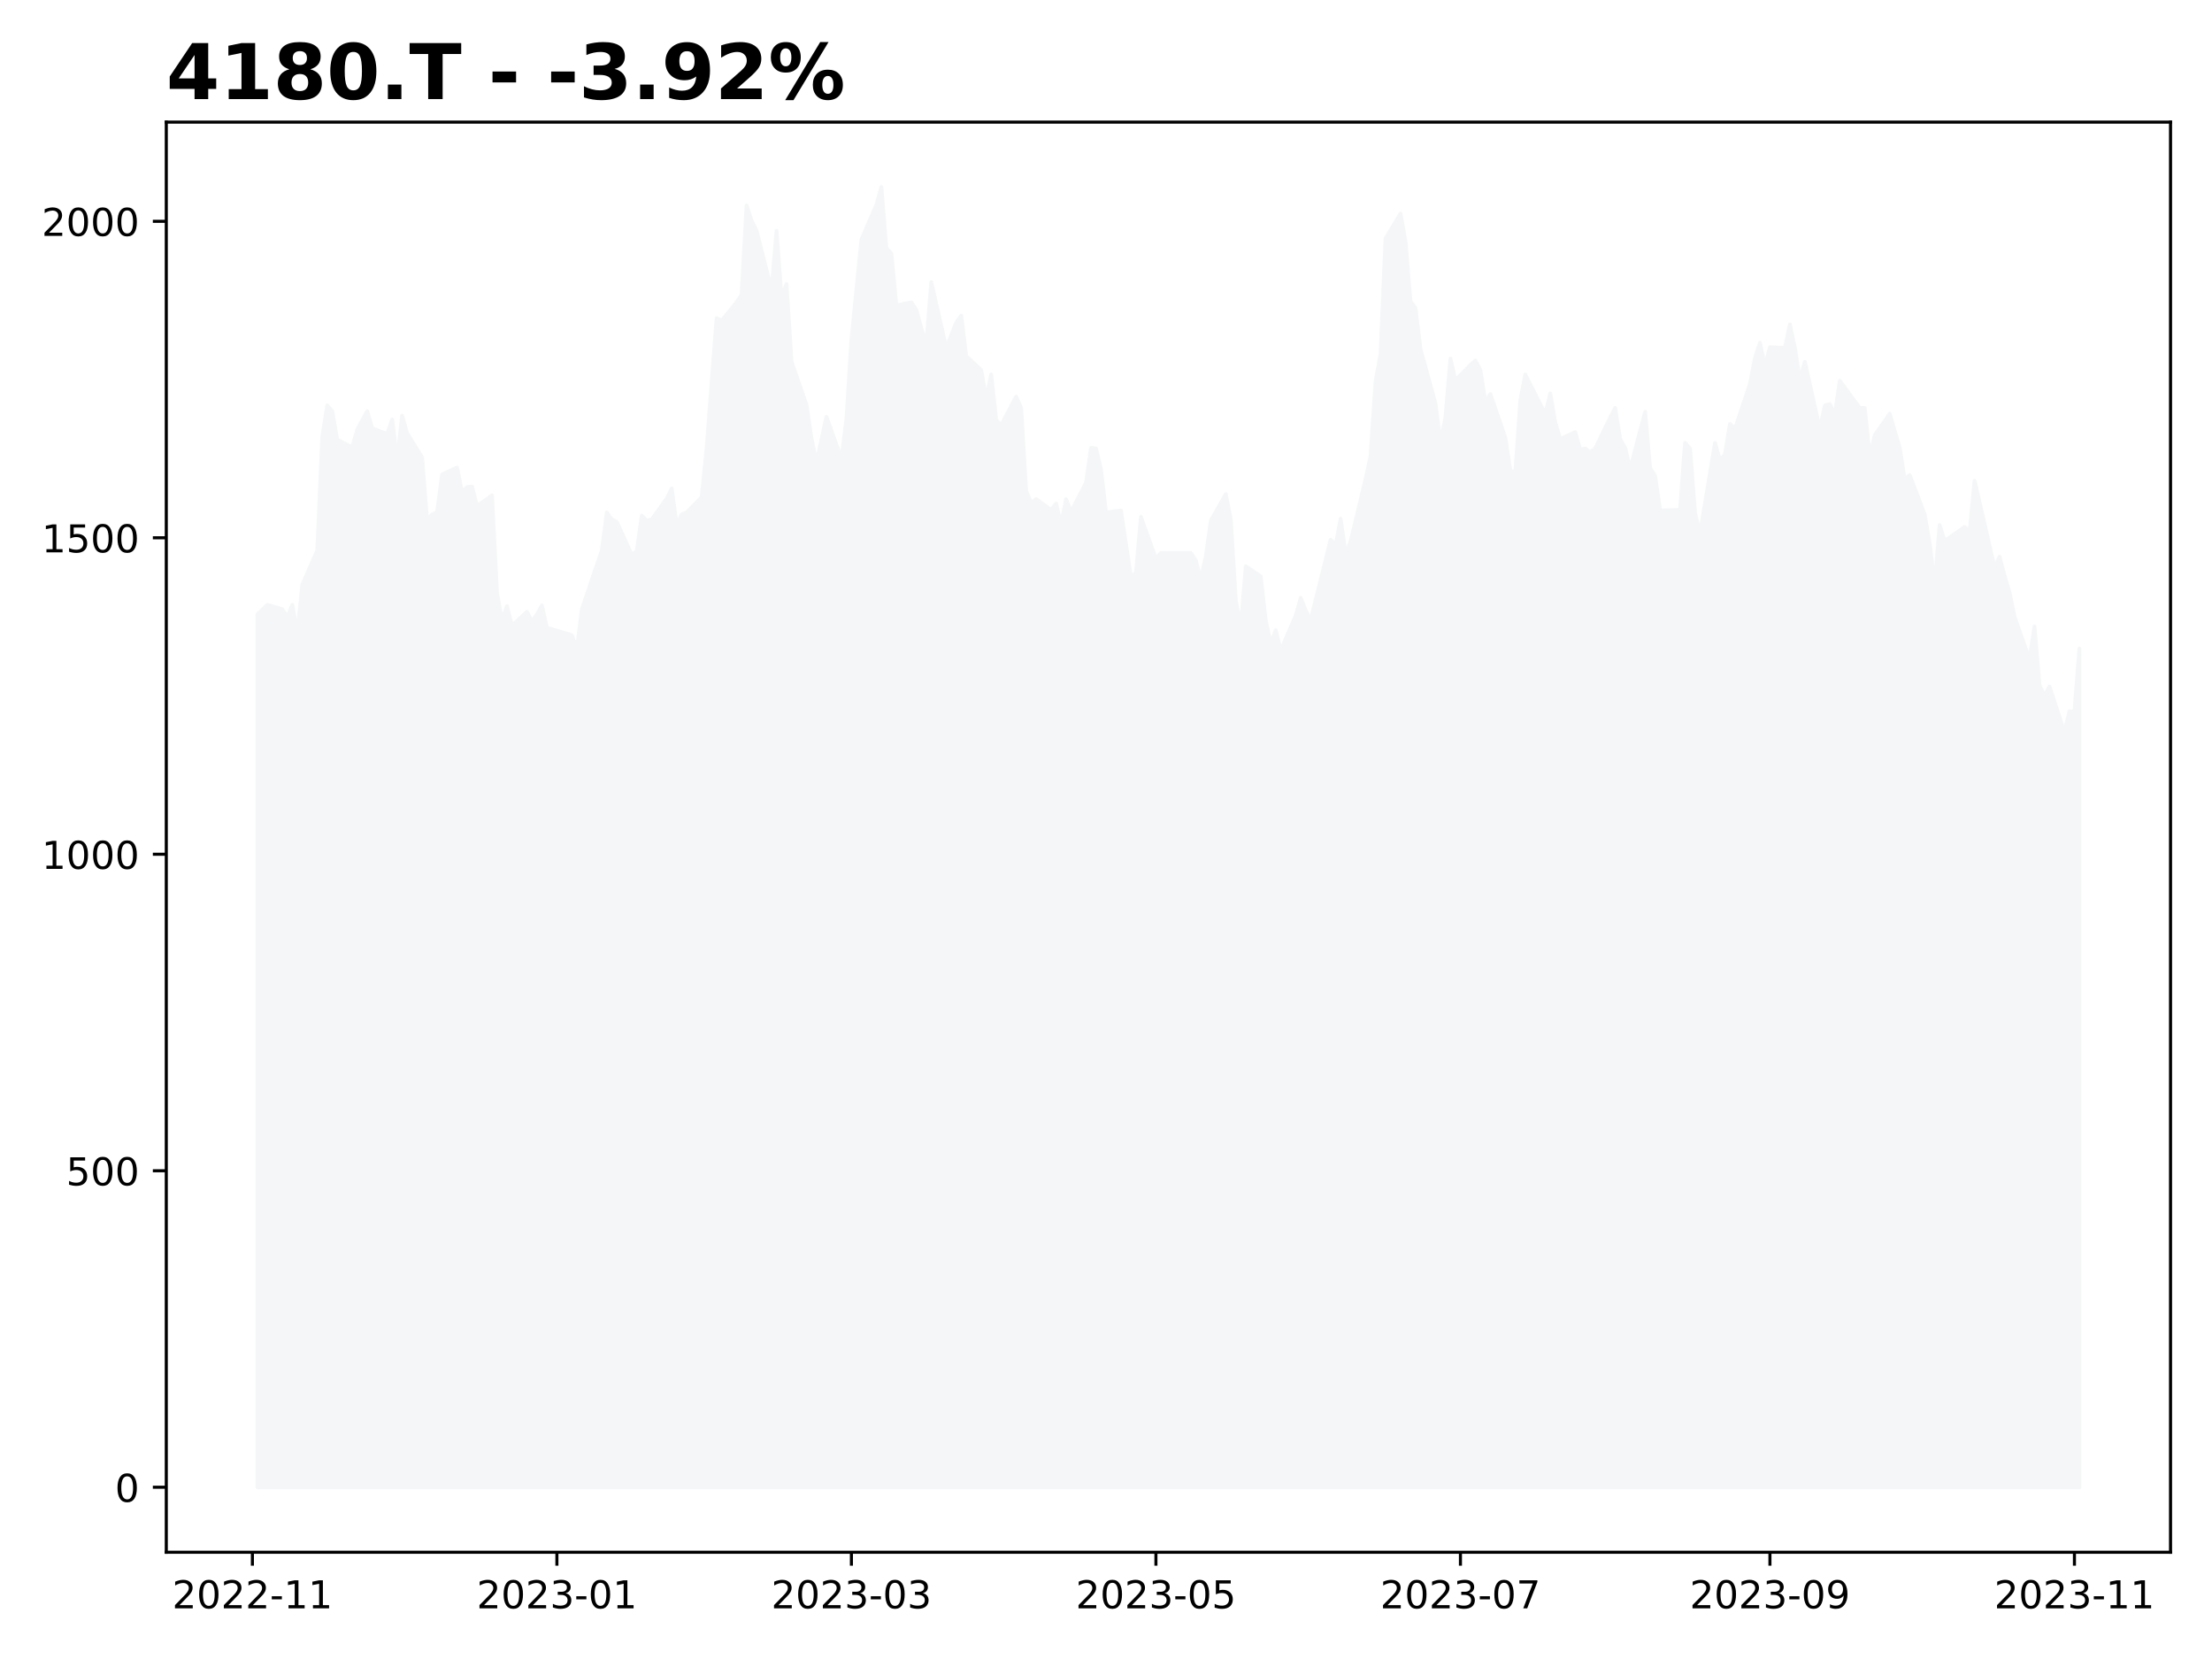
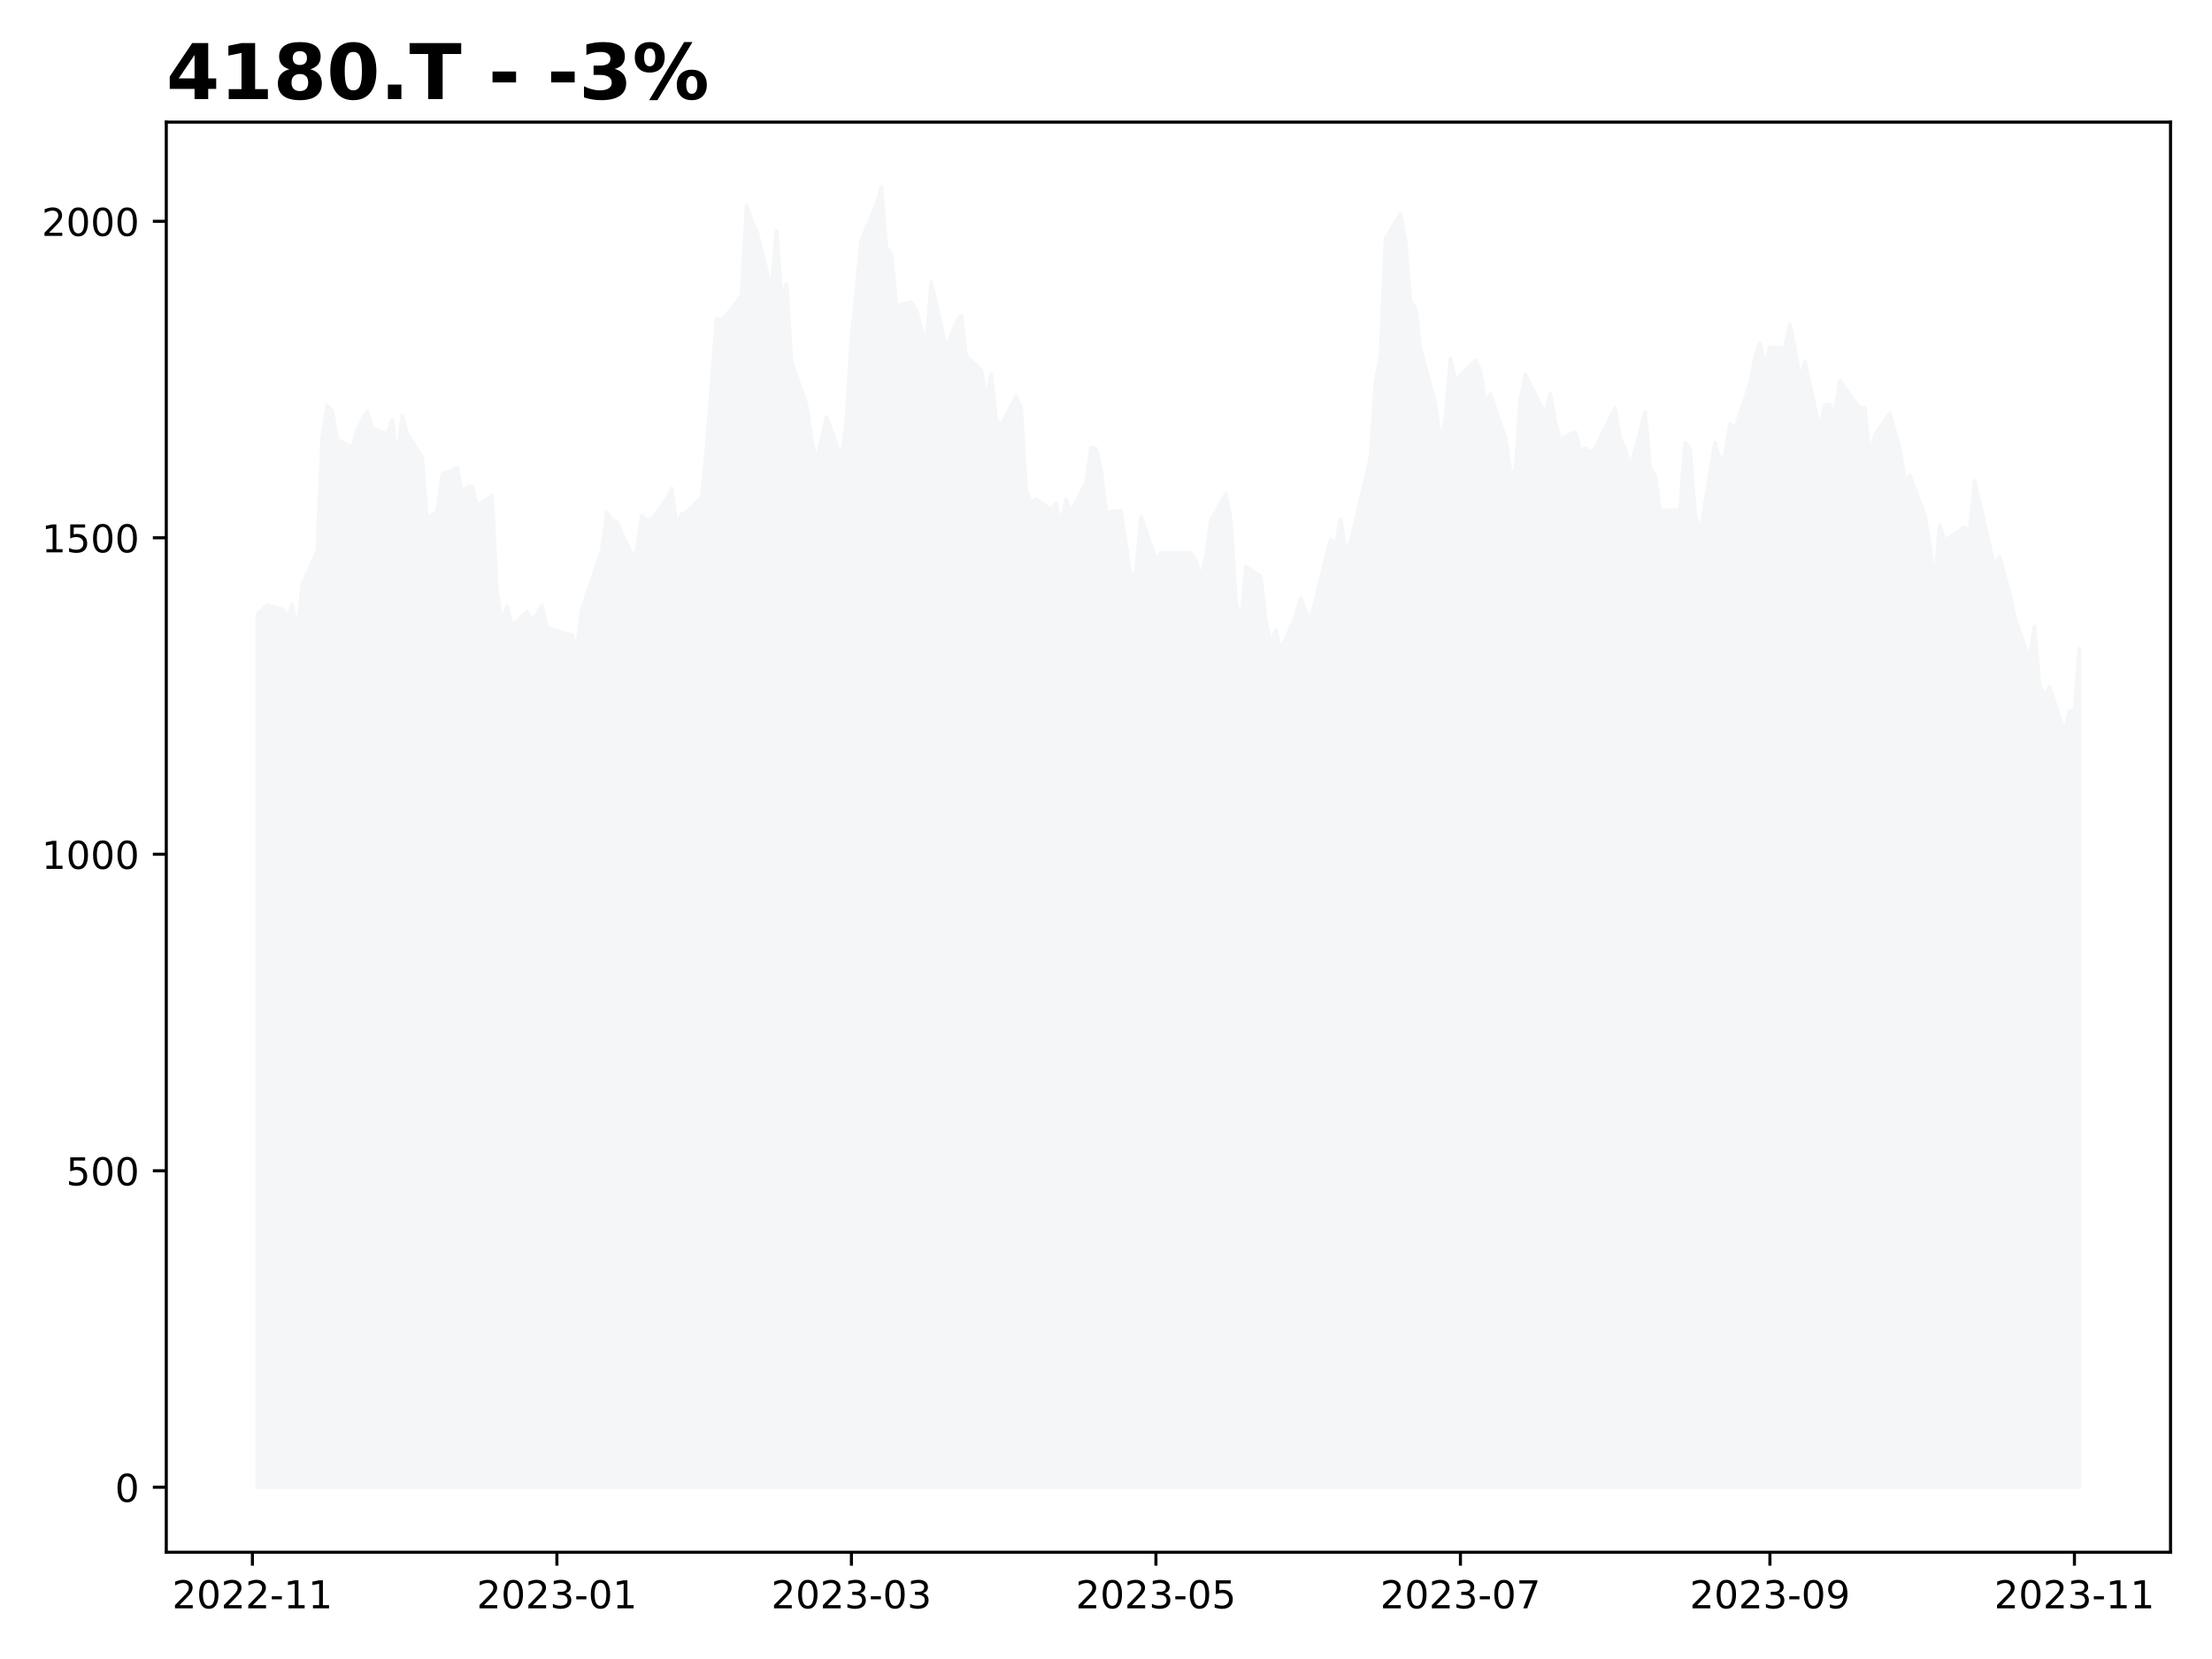
<svg xmlns="http://www.w3.org/2000/svg" xmlns:xlink="http://www.w3.org/1999/xlink" height="432pt" version="1.1" viewBox="0 0 576 432" width="576pt">
  <defs>
    <style type="text/css">
*{stroke-linecap:butt;stroke-linejoin:round;}
  </style>
  </defs>
  <g id="figure_1">
    <g id="patch_1">
      <path d="M 0 432  L 576 432  L 576 0  L 0 0  z " style="fill:#ffffff;" />
    </g>
    <g id="axes_1">
      <g id="patch_2">
        <path d="M 43.3 404.2  L 565.2 404.2  L 565.2 31.8  L 43.3 31.8  z " style="fill:#ffffff;" />
      </g>
      <g id="PolyCollection_1">
        <defs>
-           <path d="M 67.023 -44.727  L 67.023 -272.018  L 69.622 -274.49  L 73.522 -273.336  L 74.822 -271.358  L 76.122 -274.49  L 77.422 -267.073  L 78.722 -279.764  L 82.621 -288.665  L 83.921 -318.333  L 85.221 -326.409  L 86.521 -324.926  L 87.821 -317.509  L 91.72 -315.531  L 93.02 -320.146  L 95.62 -324.926  L 96.92 -320.475  L 100.819 -318.992  L 102.119 -322.783  L 103.419 -312.234  L 104.719 -323.772  L 106.019 -319.157  L 109.919 -312.894  L 111.218 -296.411  L 112.518 -298.059  L 113.818 -298.554  L 115.118 -308.443  L 119.018 -310.256  L 120.318 -303.828  L 121.617 -305.147  L 122.917 -305.312  L 124.217 -300.202  L 128.117 -303.004  L 129.417 -277.621  L 130.717 -270.369  L 132.017 -274.16  L 133.316 -269.051  L 137.216 -272.677  L 138.516 -270.204  L 139.816 -272.018  L 141.116 -274.325  L 142.416 -268.556  L 148.915 -266.578  L 150.215 -262.952  L 151.515 -273.336  L 156.714 -288.665  L 158.014 -298.554  L 159.314 -296.741  L 160.614 -296.082  L 164.513 -287.511  L 165.813 -288.5  L 167.113 -297.73  L 168.413 -296.411  L 169.713 -296.741  L 173.613 -302.18  L 174.912 -304.817  L 176.212 -295.258  L 177.512 -298.059  L 178.812 -298.554  L 182.712 -302.51  L 184.012 -315.366  L 185.311 -332.343  L 186.611 -349.154  L 187.911 -348.495  L 191.811 -353.275  L 193.111 -355.253  L 194.411 -378.493  L 195.71 -374.537  L 197.01 -371.9  L 200.91 -356.571  L 202.21 -371.9  L 203.51 -354.429  L 204.81 -358.055  L 206.109 -337.782  L 210.009 -326.574  L 211.309 -317.838  L 212.609 -311.575  L 215.209 -323.442  L 219.108 -312.564  L 220.408 -322.783  L 221.708 -343.55  L 223.008 -356.571  L 224.308 -369.592  L 228.207 -378.658  L 229.507 -383.273  L 230.807 -367.45  L 232.107 -365.966  L 233.407 -352.451  L 237.306 -353.275  L 238.606 -351.297  L 239.906 -346.517  L 241.206 -342.397  L 242.506 -358.549  L 246.406 -341.408  L 249.005 -348.001  L 250.305 -349.814  L 251.605 -339.265  L 255.505 -335.639  L 256.805 -328.222  L 258.104 -334.485  L 259.404 -322.618  L 260.704 -321.299  L 264.604 -328.716  L 265.904 -325.75  L 267.204 -304.158  L 268.503 -301.026  L 269.803 -302.015  L 273.703 -299.213  L 275.003 -300.861  L 276.303 -295.422  L 277.603 -302.015  L 278.902 -298.719  L 282.802 -306.301  L 284.102 -315.366  L 285.402 -315.201  L 286.702 -309.762  L 288.002 -298.554  L 291.901 -299.048  L 293.201 -290.313  L 294.501 -281.742  L 295.801 -282.896  L 297.101 -297.4  L 301 -286.522  L 302.3 -288.005  L 310.099 -288.005  L 311.399 -286.027  L 312.699 -281.248  L 313.999 -287.181  L 315.299 -296.411  L 319.199 -303.334  L 320.498 -296.576  L 321.798 -275.644  L 323.098 -268.721  L 324.398 -284.544  L 328.298 -281.907  L 329.598 -270.369  L 330.897 -264.436  L 332.197 -267.897  L 333.497 -262.623  L 337.397 -271.688  L 338.697 -276.303  L 339.997 -273.006  L 341.296 -270.534  L 342.596 -275.808  L 346.496 -291.467  L 347.796 -289.983  L 349.096 -296.906  L 350.396 -287.84  L 351.695 -290.972  L 355.595 -307.29  L 356.895 -313.223  L 358.195 -332.672  L 359.495 -339.76  L 360.795 -369.922  L 364.694 -376.35  L 365.994 -369.098  L 367.294 -353.44  L 368.594 -351.792  L 369.894 -341.078  L 373.793 -326.903  L 375.093 -316.849  L 376.393 -323.277  L 377.693 -338.606  L 378.993 -333.002  L 382.892 -336.958  L 384.192 -338.111  L 385.492 -335.639  L 386.792 -327.398  L 388.092 -329.376  L 391.992 -318.003  L 393.291 -309.432  L 394.591 -308.938  L 395.891 -327.728  L 397.191 -334.485  L 402.391 -324.101  L 403.69 -329.541  L 404.99 -321.959  L 406.29 -317.673  L 410.19 -319.486  L 411.49 -314.871  L 412.79 -315.201  L 414.089 -314.212  L 415.389 -315.201  L 419.289 -323.277  L 420.589 -325.75  L 421.889 -317.673  L 423.189 -315.366  L 424.488 -309.927  L 428.388 -324.761  L 429.688 -310.092  L 430.988 -308.114  L 432.288 -299.048  L 437.487 -299.213  L 438.787 -316.684  L 440.087 -315.201  L 441.387 -298.389  L 442.687 -293.115  L 446.586 -316.684  L 447.886 -312.069  L 449.186 -313.718  L 450.486 -321.629  L 451.786 -320.311  L 455.685 -332.013  L 456.985 -338.771  L 458.285 -342.726  L 459.585 -336.628  L 460.885 -341.573  L 464.785 -341.408  L 466.084 -347.506  L 467.384 -341.408  L 468.684 -333.167  L 469.984 -337.782  L 473.884 -320.311  L 475.184 -326.409  L 476.483 -326.739  L 477.783 -324.101  L 479.083 -332.837  L 484.283 -325.75  L 485.583 -325.75  L 486.883 -313.058  L 488.182 -318.662  L 492.082 -324.266  L 493.382 -319.816  L 494.682 -315.366  L 495.982 -307.125  L 497.282 -308.278  L 501.181 -298.059  L 502.481 -290.478  L 503.781 -279.764  L 505.081 -295.258  L 506.381 -291.137  L 511.58 -294.763  L 512.88 -293.444  L 514.18 -306.795  L 515.48 -301.191  L 519.379 -284.214  L 520.679 -287.016  L 521.979 -282.072  L 523.279 -277.786  L 524.579 -271.358  L 528.479 -260.315  L 529.778 -268.886  L 531.078 -253.557  L 532.378 -250.755  L 533.678 -253.228  L 537.578 -241.361  L 538.878 -246.8  L 540.177 -246.635  L 541.477 -263.117  L 541.477 -44.727  L 541.477 -44.727  L 540.177 -44.727  L 538.878 -44.727  L 537.578 -44.727  L 533.678 -44.727  L 532.378 -44.727  L 531.078 -44.727  L 529.778 -44.727  L 528.479 -44.727  L 524.579 -44.727  L 523.279 -44.727  L 521.979 -44.727  L 520.679 -44.727  L 519.379 -44.727  L 515.48 -44.727  L 514.18 -44.727  L 512.88 -44.727  L 511.58 -44.727  L 506.381 -44.727  L 505.081 -44.727  L 503.781 -44.727  L 502.481 -44.727  L 501.181 -44.727  L 497.282 -44.727  L 495.982 -44.727  L 494.682 -44.727  L 493.382 -44.727  L 492.082 -44.727  L 488.182 -44.727  L 486.883 -44.727  L 485.583 -44.727  L 484.283 -44.727  L 479.083 -44.727  L 477.783 -44.727  L 476.483 -44.727  L 475.184 -44.727  L 473.884 -44.727  L 469.984 -44.727  L 468.684 -44.727  L 467.384 -44.727  L 466.084 -44.727  L 464.785 -44.727  L 460.885 -44.727  L 459.585 -44.727  L 458.285 -44.727  L 456.985 -44.727  L 455.685 -44.727  L 451.786 -44.727  L 450.486 -44.727  L 449.186 -44.727  L 447.886 -44.727  L 446.586 -44.727  L 442.687 -44.727  L 441.387 -44.727  L 440.087 -44.727  L 438.787 -44.727  L 437.487 -44.727  L 432.288 -44.727  L 430.988 -44.727  L 429.688 -44.727  L 428.388 -44.727  L 424.488 -44.727  L 423.189 -44.727  L 421.889 -44.727  L 420.589 -44.727  L 419.289 -44.727  L 415.389 -44.727  L 414.089 -44.727  L 412.79 -44.727  L 411.49 -44.727  L 410.19 -44.727  L 406.29 -44.727  L 404.99 -44.727  L 403.69 -44.727  L 402.391 -44.727  L 397.191 -44.727  L 395.891 -44.727  L 394.591 -44.727  L 393.291 -44.727  L 391.992 -44.727  L 388.092 -44.727  L 386.792 -44.727  L 385.492 -44.727  L 384.192 -44.727  L 382.892 -44.727  L 378.993 -44.727  L 377.693 -44.727  L 376.393 -44.727  L 375.093 -44.727  L 373.793 -44.727  L 369.894 -44.727  L 368.594 -44.727  L 367.294 -44.727  L 365.994 -44.727  L 364.694 -44.727  L 360.795 -44.727  L 359.495 -44.727  L 358.195 -44.727  L 356.895 -44.727  L 355.595 -44.727  L 351.695 -44.727  L 350.396 -44.727  L 349.096 -44.727  L 347.796 -44.727  L 346.496 -44.727  L 342.596 -44.727  L 341.296 -44.727  L 339.997 -44.727  L 338.697 -44.727  L 337.397 -44.727  L 333.497 -44.727  L 332.197 -44.727  L 330.897 -44.727  L 329.598 -44.727  L 328.298 -44.727  L 324.398 -44.727  L 323.098 -44.727  L 321.798 -44.727  L 320.498 -44.727  L 319.199 -44.727  L 315.299 -44.727  L 313.999 -44.727  L 312.699 -44.727  L 311.399 -44.727  L 310.099 -44.727  L 302.3 -44.727  L 301 -44.727  L 297.101 -44.727  L 295.801 -44.727  L 294.501 -44.727  L 293.201 -44.727  L 291.901 -44.727  L 288.002 -44.727  L 286.702 -44.727  L 285.402 -44.727  L 284.102 -44.727  L 282.802 -44.727  L 278.902 -44.727  L 277.603 -44.727  L 276.303 -44.727  L 275.003 -44.727  L 273.703 -44.727  L 269.803 -44.727  L 268.503 -44.727  L 267.204 -44.727  L 265.904 -44.727  L 264.604 -44.727  L 260.704 -44.727  L 259.404 -44.727  L 258.104 -44.727  L 256.805 -44.727  L 255.505 -44.727  L 251.605 -44.727  L 250.305 -44.727  L 249.005 -44.727  L 246.406 -44.727  L 242.506 -44.727  L 241.206 -44.727  L 239.906 -44.727  L 238.606 -44.727  L 237.306 -44.727  L 233.407 -44.727  L 232.107 -44.727  L 230.807 -44.727  L 229.507 -44.727  L 228.207 -44.727  L 224.308 -44.727  L 223.008 -44.727  L 221.708 -44.727  L 220.408 -44.727  L 219.108 -44.727  L 215.209 -44.727  L 212.609 -44.727  L 211.309 -44.727  L 210.009 -44.727  L 206.109 -44.727  L 204.81 -44.727  L 203.51 -44.727  L 202.21 -44.727  L 200.91 -44.727  L 197.01 -44.727  L 195.71 -44.727  L 194.411 -44.727  L 193.111 -44.727  L 191.811 -44.727  L 187.911 -44.727  L 186.611 -44.727  L 185.311 -44.727  L 184.012 -44.727  L 182.712 -44.727  L 178.812 -44.727  L 177.512 -44.727  L 176.212 -44.727  L 174.912 -44.727  L 173.613 -44.727  L 169.713 -44.727  L 168.413 -44.727  L 167.113 -44.727  L 165.813 -44.727  L 164.513 -44.727  L 160.614 -44.727  L 159.314 -44.727  L 158.014 -44.727  L 156.714 -44.727  L 151.515 -44.727  L 150.215 -44.727  L 148.915 -44.727  L 142.416 -44.727  L 141.116 -44.727  L 139.816 -44.727  L 138.516 -44.727  L 137.216 -44.727  L 133.316 -44.727  L 132.017 -44.727  L 130.717 -44.727  L 129.417 -44.727  L 128.117 -44.727  L 124.217 -44.727  L 122.917 -44.727  L 121.617 -44.727  L 120.318 -44.727  L 119.018 -44.727  L 115.118 -44.727  L 113.818 -44.727  L 112.518 -44.727  L 111.218 -44.727  L 109.919 -44.727  L 106.019 -44.727  L 104.719 -44.727  L 103.419 -44.727  L 102.119 -44.727  L 100.819 -44.727  L 96.92 -44.727  L 95.62 -44.727  L 93.02 -44.727  L 91.72 -44.727  L 87.821 -44.727  L 86.521 -44.727  L 85.221 -44.727  L 83.921 -44.727  L 82.621 -44.727  L 78.722 -44.727  L 77.422 -44.727  L 76.122 -44.727  L 74.822 -44.727  L 73.522 -44.727  L 69.622 -44.727  L 67.023 -44.727  z " id="mfa57746051" style="stroke:#f5f6f8;" />
+           <path d="M 67.023 -44.727  L 67.023 -272.018  L 69.622 -274.49  L 73.522 -273.336  L 74.822 -271.358  L 76.122 -274.49  L 77.422 -267.073  L 78.722 -279.764  L 82.621 -288.665  L 83.921 -318.333  L 85.221 -326.409  L 86.521 -324.926  L 87.821 -317.509  L 91.72 -315.531  L 93.02 -320.146  L 95.62 -324.926  L 96.92 -320.475  L 100.819 -318.992  L 102.119 -322.783  L 103.419 -312.234  L 104.719 -323.772  L 106.019 -319.157  L 109.919 -312.894  L 111.218 -296.411  L 112.518 -298.059  L 113.818 -298.554  L 115.118 -308.443  L 119.018 -310.256  L 120.318 -303.828  L 121.617 -305.147  L 122.917 -305.312  L 124.217 -300.202  L 128.117 -303.004  L 129.417 -277.621  L 130.717 -270.369  L 132.017 -274.16  L 133.316 -269.051  L 137.216 -272.677  L 138.516 -270.204  L 139.816 -272.018  L 141.116 -274.325  L 142.416 -268.556  L 148.915 -266.578  L 150.215 -262.952  L 151.515 -273.336  L 156.714 -288.665  L 158.014 -298.554  L 159.314 -296.741  L 160.614 -296.082  L 164.513 -287.511  L 165.813 -288.5  L 167.113 -297.73  L 168.413 -296.411  L 169.713 -296.741  L 173.613 -302.18  L 174.912 -304.817  L 176.212 -295.258  L 177.512 -298.059  L 178.812 -298.554  L 182.712 -302.51  L 184.012 -315.366  L 185.311 -332.343  L 186.611 -349.154  L 187.911 -348.495  L 191.811 -353.275  L 193.111 -355.253  L 194.411 -378.493  L 195.71 -374.537  L 197.01 -371.9  L 200.91 -356.571  L 202.21 -371.9  L 203.51 -354.429  L 204.81 -358.055  L 206.109 -337.782  L 210.009 -326.574  L 211.309 -317.838  L 212.609 -311.575  L 215.209 -323.442  L 219.108 -312.564  L 220.408 -322.783  L 221.708 -343.55  L 223.008 -356.571  L 224.308 -369.592  L 228.207 -378.658  L 229.507 -383.273  L 230.807 -367.45  L 232.107 -365.966  L 233.407 -352.451  L 237.306 -353.275  L 238.606 -351.297  L 239.906 -346.517  L 241.206 -342.397  L 242.506 -358.549  L 246.406 -341.408  L 249.005 -348.001  L 250.305 -349.814  L 251.605 -339.265  L 255.505 -335.639  L 256.805 -328.222  L 258.104 -334.485  L 259.404 -322.618  L 260.704 -321.299  L 264.604 -328.716  L 265.904 -325.75  L 267.204 -304.158  L 268.503 -301.026  L 269.803 -302.015  L 273.703 -299.213  L 275.003 -300.861  L 276.303 -295.422  L 277.603 -302.015  L 278.902 -298.719  L 282.802 -306.301  L 284.102 -315.366  L 285.402 -315.201  L 286.702 -309.762  L 288.002 -298.554  L 291.901 -299.048  L 293.201 -290.313  L 294.501 -281.742  L 295.801 -282.896  L 297.101 -297.4  L 301 -286.522  L 302.3 -288.005  L 310.099 -288.005  L 311.399 -286.027  L 312.699 -281.248  L 313.999 -287.181  L 315.299 -296.411  L 319.199 -303.334  L 320.498 -296.576  L 321.798 -275.644  L 323.098 -268.721  L 324.398 -284.544  L 328.298 -281.907  L 329.598 -270.369  L 330.897 -264.436  L 332.197 -267.897  L 333.497 -262.623  L 337.397 -271.688  L 338.697 -276.303  L 339.997 -273.006  L 341.296 -270.534  L 342.596 -275.808  L 346.496 -291.467  L 347.796 -289.983  L 349.096 -296.906  L 350.396 -287.84  L 351.695 -290.972  L 355.595 -307.29  L 356.895 -313.223  L 358.195 -332.672  L 359.495 -339.76  L 360.795 -369.922  L 364.694 -376.35  L 365.994 -369.098  L 367.294 -353.44  L 368.594 -351.792  L 369.894 -341.078  L 373.793 -326.903  L 375.093 -316.849  L 376.393 -323.277  L 377.693 -338.606  L 378.993 -333.002  L 382.892 -336.958  L 384.192 -338.111  L 385.492 -335.639  L 386.792 -327.398  L 388.092 -329.376  L 391.992 -318.003  L 393.291 -309.432  L 394.591 -308.938  L 395.891 -327.728  L 397.191 -334.485  L 402.391 -324.101  L 403.69 -329.541  L 404.99 -321.959  L 406.29 -317.673  L 410.19 -319.486  L 411.49 -314.871  L 412.79 -315.201  L 414.089 -314.212  L 415.389 -315.201  L 419.289 -323.277  L 420.589 -325.75  L 421.889 -317.673  L 423.189 -315.366  L 424.488 -309.927  L 428.388 -324.761  L 429.688 -310.092  L 430.988 -308.114  L 432.288 -299.048  L 437.487 -299.213  L 438.787 -316.684  L 440.087 -315.201  L 441.387 -298.389  L 442.687 -293.115  L 446.586 -316.684  L 447.886 -312.069  L 449.186 -313.718  L 450.486 -321.629  L 451.786 -320.311  L 455.685 -332.013  L 456.985 -338.771  L 458.285 -342.726  L 459.585 -336.628  L 460.885 -341.573  L 464.785 -341.408  L 466.084 -347.506  L 467.384 -341.408  L 468.684 -333.167  L 469.984 -337.782  L 473.884 -320.311  L 475.184 -326.409  L 476.483 -326.739  L 477.783 -324.101  L 479.083 -332.837  L 484.283 -325.75  L 485.583 -325.75  L 486.883 -313.058  L 488.182 -318.662  L 492.082 -324.266  L 493.382 -319.816  L 494.682 -315.366  L 495.982 -307.125  L 497.282 -308.278  L 501.181 -298.059  L 502.481 -290.478  L 503.781 -279.764  L 505.081 -295.258  L 506.381 -291.137  L 511.58 -294.763  L 512.88 -293.444  L 514.18 -306.795  L 515.48 -301.191  L 519.379 -284.214  L 520.679 -287.016  L 521.979 -282.072  L 523.279 -277.786  L 524.579 -271.358  L 528.479 -260.315  L 529.778 -268.886  L 531.078 -253.557  L 532.378 -250.755  L 533.678 -253.228  L 537.578 -241.361  L 538.878 -246.8  L 540.177 -246.635  L 541.477 -263.117  L 541.477 -44.727  L 541.477 -44.727  L 540.177 -44.727  L 538.878 -44.727  L 537.578 -44.727  L 533.678 -44.727  L 532.378 -44.727  L 531.078 -44.727  L 529.778 -44.727  L 528.479 -44.727  L 524.579 -44.727  L 523.279 -44.727  L 521.979 -44.727  L 520.679 -44.727  L 519.379 -44.727  L 515.48 -44.727  L 514.18 -44.727  L 512.88 -44.727  L 511.58 -44.727  L 506.381 -44.727  L 505.081 -44.727  L 503.781 -44.727  L 502.481 -44.727  L 501.181 -44.727  L 497.282 -44.727  L 495.982 -44.727  L 494.682 -44.727  L 493.382 -44.727  L 492.082 -44.727  L 488.182 -44.727  L 486.883 -44.727  L 485.583 -44.727  L 484.283 -44.727  L 479.083 -44.727  L 477.783 -44.727  L 476.483 -44.727  L 475.184 -44.727  L 473.884 -44.727  L 469.984 -44.727  L 468.684 -44.727  L 467.384 -44.727  L 466.084 -44.727  L 464.785 -44.727  L 460.885 -44.727  L 459.585 -44.727  L 458.285 -44.727  L 456.985 -44.727  L 455.685 -44.727  L 451.786 -44.727  L 450.486 -44.727  L 449.186 -44.727  L 447.886 -44.727  L 446.586 -44.727  L 442.687 -44.727  L 441.387 -44.727  L 440.087 -44.727  L 438.787 -44.727  L 437.487 -44.727  L 432.288 -44.727  L 430.988 -44.727  L 429.688 -44.727  L 428.388 -44.727  L 424.488 -44.727  L 423.189 -44.727  L 421.889 -44.727  L 420.589 -44.727  L 419.289 -44.727  L 415.389 -44.727  L 414.089 -44.727  L 412.79 -44.727  L 411.49 -44.727  L 410.19 -44.727  L 406.29 -44.727  L 404.99 -44.727  L 403.69 -44.727  L 402.391 -44.727  L 397.191 -44.727  L 395.891 -44.727  L 394.591 -44.727  L 393.291 -44.727  L 391.992 -44.727  L 388.092 -44.727  L 386.792 -44.727  L 385.492 -44.727  L 384.192 -44.727  L 382.892 -44.727  L 378.993 -44.727  L 377.693 -44.727  L 376.393 -44.727  L 375.093 -44.727  L 373.793 -44.727  L 369.894 -44.727  L 368.594 -44.727  L 367.294 -44.727  L 365.994 -44.727  L 364.694 -44.727  L 360.795 -44.727  L 359.495 -44.727  L 358.195 -44.727  L 356.895 -44.727  L 355.595 -44.727  L 351.695 -44.727  L 350.396 -44.727  L 349.096 -44.727  L 347.796 -44.727  L 346.496 -44.727  L 342.596 -44.727  L 341.296 -44.727  L 339.997 -44.727  L 338.697 -44.727  L 337.397 -44.727  L 333.497 -44.727  L 332.197 -44.727  L 330.897 -44.727  L 329.598 -44.727  L 328.298 -44.727  L 324.398 -44.727  L 323.098 -44.727  L 321.798 -44.727  L 320.498 -44.727  L 319.199 -44.727  L 315.299 -44.727  L 313.999 -44.727  L 312.699 -44.727  L 311.399 -44.727  L 310.099 -44.727  L 302.3 -44.727  L 301 -44.727  L 297.101 -44.727  L 295.801 -44.727  L 294.501 -44.727  L 293.201 -44.727  L 291.901 -44.727  L 288.002 -44.727  L 286.702 -44.727  L 285.402 -44.727  L 284.102 -44.727  L 282.802 -44.727  L 278.902 -44.727  L 277.603 -44.727  L 276.303 -44.727  L 275.003 -44.727  L 273.703 -44.727  L 269.803 -44.727  L 268.503 -44.727  L 267.204 -44.727  L 265.904 -44.727  L 264.604 -44.727  L 260.704 -44.727  L 259.404 -44.727  L 258.104 -44.727  L 256.805 -44.727  L 255.505 -44.727  L 251.605 -44.727  L 250.305 -44.727  L 249.005 -44.727  L 246.406 -44.727  L 242.506 -44.727  L 241.206 -44.727  L 239.906 -44.727  L 238.606 -44.727  L 237.306 -44.727  L 233.407 -44.727  L 232.107 -44.727  L 230.807 -44.727  L 229.507 -44.727  L 228.207 -44.727  L 224.308 -44.727  L 223.008 -44.727  L 221.708 -44.727  L 220.408 -44.727  L 219.108 -44.727  L 215.209 -44.727  L 212.609 -44.727  L 211.309 -44.727  L 210.009 -44.727  L 206.109 -44.727  L 204.81 -44.727  L 203.51 -44.727  L 202.21 -44.727  L 200.91 -44.727  L 197.01 -44.727  L 195.71 -44.727  L 194.411 -44.727  L 193.111 -44.727  L 191.811 -44.727  L 187.911 -44.727  L 186.611 -44.727  L 185.311 -44.727  L 184.012 -44.727  L 182.712 -44.727  L 178.812 -44.727  L 177.512 -44.727  L 176.212 -44.727  L 174.912 -44.727  L 173.613 -44.727  L 169.713 -44.727  L 168.413 -44.727  L 167.113 -44.727  L 165.813 -44.727  L 164.513 -44.727  L 160.614 -44.727  L 159.314 -44.727  L 158.014 -44.727  L 156.714 -44.727  L 151.515 -44.727  L 150.215 -44.727  L 148.915 -44.727  L 142.416 -44.727  L 141.116 -44.727  L 139.816 -44.727  L 138.516 -44.727  L 137.216 -44.727  L 133.316 -44.727  L 132.017 -44.727  L 130.717 -44.727  L 129.417 -44.727  L 128.117 -44.727  L 124.217 -44.727  L 122.917 -44.727  L 121.617 -44.727  L 120.318 -44.727  L 119.018 -44.727  L 115.118 -44.727  L 113.818 -44.727  L 112.518 -44.727  L 111.218 -44.727  L 109.919 -44.727  L 106.019 -44.727  L 104.719 -44.727  L 103.419 -44.727  L 102.119 -44.727  L 100.819 -44.727  L 96.92 -44.727  L 95.62 -44.727  L 93.02 -44.727  L 91.72 -44.727  L 87.821 -44.727  L 86.521 -44.727  L 85.221 -44.727  L 83.921 -44.727  L 82.621 -44.727  L 78.722 -44.727  L 77.422 -44.727  L 76.122 -44.727  L 74.822 -44.727  L 73.522 -44.727  L 69.622 -44.727  L 67.023 -44.727  z " id="m8020c2cfe6" style="stroke:#f5f6f8;" />
        </defs>
-         <g clip-path="url(#pa25715dae3)">
-           <use style="fill:#f5f6f8;stroke:#f5f6f8;" x="0" xlink:href="#mfa57746051" y="432" />
+         <g clip-path="url(#p46e47e3cee)">
+           <use style="fill:#f5f6f8;stroke:#f5f6f8;" x="0" xlink:href="#m8020c2cfe6" y="432" />
        </g>
      </g>
      <g id="matplotlib.axis_1">
        <g id="xtick_1">
          <g id="line2d_1">
            <defs>
-               <path d="M 0 0  L 0 3.5  " id="m9d6a2f7ea5" style="stroke:#000000;stroke-width:0.8;" />
-             </defs>
-             <g>
-               <use style="stroke:#000000;stroke-width:0.8;" x="65.723" xlink:href="#m9d6a2f7ea5" y="404.2" />
+               <path d="M 0 0  L 0 3.5  " id="m714cb720a7" style="stroke:#000000;stroke-width:0.8;" />
+             </defs>
+             <g>
+               <use style="stroke:#000000;stroke-width:0.8;" x="65.723" xlink:href="#m714cb720a7" y="404.2" />
            </g>
          </g>
          <g id="text_1">
            <defs>
              <path d="M 19.188 8.297  L 53.609 8.297  L 53.609 0  L 7.328 0  L 7.328 8.297  Q 12.938 14.109 22.625 23.891  Q 32.328 33.688 34.812 36.531  Q 39.547 41.844 41.422 45.531  Q 43.312 49.219 43.312 52.781  Q 43.312 58.594 39.234 62.25  Q 35.156 65.922 28.609 65.922  Q 23.969 65.922 18.812 64.312  Q 13.672 62.703 7.812 59.422  L 7.812 69.391  Q 13.766 71.781 18.938 73  Q 24.125 74.219 28.422 74.219  Q 39.75 74.219 46.484 68.547  Q 53.219 62.891 53.219 53.422  Q 53.219 48.922 51.531 44.891  Q 49.859 40.875 45.406 35.406  Q 44.188 33.984 37.641 27.219  Q 31.109 20.453 19.188 8.297  z " id="DejaVuSans-50" />
              <path d="M 31.781 66.406  Q 24.172 66.406 20.328 58.906  Q 16.5 51.422 16.5 36.375  Q 16.5 21.391 20.328 13.891  Q 24.172 6.391 31.781 6.391  Q 39.453 6.391 43.281 13.891  Q 47.125 21.391 47.125 36.375  Q 47.125 51.422 43.281 58.906  Q 39.453 66.406 31.781 66.406  z M 31.781 74.219  Q 44.047 74.219 50.516 64.516  Q 56.984 54.828 56.984 36.375  Q 56.984 17.969 50.516 8.266  Q 44.047 -1.422 31.781 -1.422  Q 19.531 -1.422 13.062 8.266  Q 6.594 17.969 6.594 36.375  Q 6.594 54.828 13.062 64.516  Q 19.531 74.219 31.781 74.219  z " id="DejaVuSans-48" />
              <path d="M 4.891 31.391  L 31.203 31.391  L 31.203 23.391  L 4.891 23.391  z " id="DejaVuSans-45" />
              <path d="M 12.406 8.297  L 28.516 8.297  L 28.516 63.922  L 10.984 60.406  L 10.984 69.391  L 28.422 72.906  L 38.281 72.906  L 38.281 8.297  L 54.391 8.297  L 54.391 0  L 12.406 0  z " id="DejaVuSans-49" />
            </defs>
            <g transform="translate(44.83145 418.7984)scale(0.1 -0.1)">
              <use xlink:href="#DejaVuSans-50" />
              <use x="63.623" xlink:href="#DejaVuSans-48" />
              <use x="127.246" xlink:href="#DejaVuSans-50" />
              <use x="190.869" xlink:href="#DejaVuSans-50" />
              <use x="254.492" xlink:href="#DejaVuSans-45" />
              <use x="290.576" xlink:href="#DejaVuSans-49" />
              <use x="354.199" xlink:href="#DejaVuSans-49" />
            </g>
          </g>
        </g>
        <g id="xtick_2">
          <g id="line2d_2">
            <g>
-               <use style="stroke:#000000;stroke-width:0.8;" x="145.015" xlink:href="#m9d6a2f7ea5" y="404.2" />
+               <use style="stroke:#000000;stroke-width:0.8;" x="145.015" xlink:href="#m714cb720a7" y="404.2" />
            </g>
          </g>
          <g id="text_2">
            <defs>
              <path d="M 40.578 39.312  Q 47.656 37.797 51.625 33  Q 55.609 28.219 55.609 21.188  Q 55.609 10.406 48.188 4.484  Q 40.766 -1.422 27.094 -1.422  Q 22.516 -1.422 17.656 -0.516  Q 12.797 0.391 7.625 2.203  L 7.625 11.719  Q 11.719 9.328 16.594 8.109  Q 21.484 6.891 26.812 6.891  Q 36.078 6.891 40.938 10.547  Q 45.797 14.203 45.797 21.188  Q 45.797 27.641 41.281 31.266  Q 36.766 34.906 28.719 34.906  L 20.219 34.906  L 20.219 43.016  L 29.109 43.016  Q 36.375 43.016 40.234 45.922  Q 44.094 48.828 44.094 54.297  Q 44.094 59.906 40.109 62.906  Q 36.141 65.922 28.719 65.922  Q 24.656 65.922 20.016 65.031  Q 15.375 64.156 9.812 62.312  L 9.812 71.094  Q 15.438 72.656 20.344 73.438  Q 25.25 74.219 29.594 74.219  Q 40.828 74.219 47.359 69.109  Q 53.906 64.016 53.906 55.328  Q 53.906 49.266 50.438 45.094  Q 46.969 40.922 40.578 39.312  z " id="DejaVuSans-51" />
            </defs>
            <g transform="translate(124.1238 418.7984)scale(0.1 -0.1)">
              <use xlink:href="#DejaVuSans-50" />
              <use x="63.623" xlink:href="#DejaVuSans-48" />
              <use x="127.246" xlink:href="#DejaVuSans-50" />
              <use x="190.869" xlink:href="#DejaVuSans-51" />
              <use x="254.492" xlink:href="#DejaVuSans-45" />
              <use x="290.576" xlink:href="#DejaVuSans-48" />
              <use x="354.199" xlink:href="#DejaVuSans-49" />
            </g>
          </g>
        </g>
        <g id="xtick_3">
          <g id="line2d_3">
            <g>
-               <use style="stroke:#000000;stroke-width:0.8;" x="221.708" xlink:href="#m9d6a2f7ea5" y="404.2" />
+               <use style="stroke:#000000;stroke-width:0.8;" x="221.708" xlink:href="#m714cb720a7" y="404.2" />
            </g>
          </g>
          <g id="text_3">
            <g transform="translate(200.8165 418.7984)scale(0.1 -0.1)">
              <use xlink:href="#DejaVuSans-50" />
              <use x="63.623" xlink:href="#DejaVuSans-48" />
              <use x="127.246" xlink:href="#DejaVuSans-50" />
              <use x="190.869" xlink:href="#DejaVuSans-51" />
              <use x="254.492" xlink:href="#DejaVuSans-45" />
              <use x="290.576" xlink:href="#DejaVuSans-48" />
              <use x="354.199" xlink:href="#DejaVuSans-51" />
            </g>
          </g>
        </g>
        <g id="xtick_4">
          <g id="line2d_4">
            <g>
-               <use style="stroke:#000000;stroke-width:0.8;" x="301" xlink:href="#m9d6a2f7ea5" y="404.2" />
+               <use style="stroke:#000000;stroke-width:0.8;" x="301" xlink:href="#m714cb720a7" y="404.2" />
            </g>
          </g>
          <g id="text_4">
            <defs>
              <path d="M 10.797 72.906  L 49.516 72.906  L 49.516 64.594  L 19.828 64.594  L 19.828 46.734  Q 21.969 47.469 24.109 47.828  Q 26.266 48.188 28.422 48.188  Q 40.625 48.188 47.75 41.5  Q 54.891 34.812 54.891 23.391  Q 54.891 11.625 47.562 5.094  Q 40.234 -1.422 26.906 -1.422  Q 22.312 -1.422 17.547 -0.641  Q 12.797 0.141 7.719 1.703  L 7.719 11.625  Q 12.109 9.234 16.797 8.062  Q 21.484 6.891 26.703 6.891  Q 35.156 6.891 40.078 11.328  Q 45.016 15.766 45.016 23.391  Q 45.016 31 40.078 35.438  Q 35.156 39.891 26.703 39.891  Q 22.75 39.891 18.812 39.016  Q 14.891 38.141 10.797 36.281  z " id="DejaVuSans-53" />
            </defs>
            <g transform="translate(280.1089 418.7984)scale(0.1 -0.1)">
              <use xlink:href="#DejaVuSans-50" />
              <use x="63.623" xlink:href="#DejaVuSans-48" />
              <use x="127.246" xlink:href="#DejaVuSans-50" />
              <use x="190.869" xlink:href="#DejaVuSans-51" />
              <use x="254.492" xlink:href="#DejaVuSans-45" />
              <use x="290.576" xlink:href="#DejaVuSans-48" />
              <use x="354.199" xlink:href="#DejaVuSans-53" />
            </g>
          </g>
        </g>
        <g id="xtick_5">
          <g id="line2d_5">
            <g>
-               <use style="stroke:#000000;stroke-width:0.8;" x="380.293" xlink:href="#m9d6a2f7ea5" y="404.2" />
+               <use style="stroke:#000000;stroke-width:0.8;" x="380.293" xlink:href="#m714cb720a7" y="404.2" />
            </g>
          </g>
          <g id="text_5">
            <defs>
              <path d="M 8.203 72.906  L 55.078 72.906  L 55.078 68.703  L 28.609 0  L 18.312 0  L 43.219 64.594  L 8.203 64.594  z " id="DejaVuSans-55" />
            </defs>
            <g transform="translate(359.4013 418.7984)scale(0.1 -0.1)">
              <use xlink:href="#DejaVuSans-50" />
              <use x="63.623" xlink:href="#DejaVuSans-48" />
              <use x="127.246" xlink:href="#DejaVuSans-50" />
              <use x="190.869" xlink:href="#DejaVuSans-51" />
              <use x="254.492" xlink:href="#DejaVuSans-45" />
              <use x="290.576" xlink:href="#DejaVuSans-48" />
              <use x="354.199" xlink:href="#DejaVuSans-55" />
            </g>
          </g>
        </g>
        <g id="xtick_6">
          <g id="line2d_6">
            <g>
-               <use style="stroke:#000000;stroke-width:0.8;" x="460.885" xlink:href="#m9d6a2f7ea5" y="404.2" />
+               <use style="stroke:#000000;stroke-width:0.8;" x="460.885" xlink:href="#m714cb720a7" y="404.2" />
            </g>
          </g>
          <g id="text_6">
            <defs>
              <path d="M 10.984 1.516  L 10.984 10.5  Q 14.703 8.734 18.5 7.812  Q 22.312 6.891 25.984 6.891  Q 35.75 6.891 40.891 13.453  Q 46.047 20.016 46.781 33.406  Q 43.953 29.203 39.594 26.953  Q 35.25 24.703 29.984 24.703  Q 19.047 24.703 12.672 31.312  Q 6.297 37.938 6.297 49.422  Q 6.297 60.641 12.938 67.422  Q 19.578 74.219 30.609 74.219  Q 43.266 74.219 49.922 64.516  Q 56.594 54.828 56.594 36.375  Q 56.594 19.141 48.406 8.859  Q 40.234 -1.422 26.422 -1.422  Q 22.703 -1.422 18.891 -0.688  Q 15.094 0.047 10.984 1.516  z M 30.609 32.422  Q 37.25 32.422 41.125 36.953  Q 45.016 41.5 45.016 49.422  Q 45.016 57.281 41.125 61.844  Q 37.25 66.406 30.609 66.406  Q 23.969 66.406 20.094 61.844  Q 16.219 57.281 16.219 49.422  Q 16.219 41.5 20.094 36.953  Q 23.969 32.422 30.609 32.422  z " id="DejaVuSans-57" />
            </defs>
            <g transform="translate(439.9936 418.7984)scale(0.1 -0.1)">
              <use xlink:href="#DejaVuSans-50" />
              <use x="63.623" xlink:href="#DejaVuSans-48" />
              <use x="127.246" xlink:href="#DejaVuSans-50" />
              <use x="190.869" xlink:href="#DejaVuSans-51" />
              <use x="254.492" xlink:href="#DejaVuSans-45" />
              <use x="290.576" xlink:href="#DejaVuSans-48" />
              <use x="354.199" xlink:href="#DejaVuSans-57" />
            </g>
          </g>
        </g>
        <g id="xtick_7">
          <g id="line2d_7">
            <g>
-               <use style="stroke:#000000;stroke-width:0.8;" x="540.177" xlink:href="#m9d6a2f7ea5" y="404.2" />
+               <use style="stroke:#000000;stroke-width:0.8;" x="540.177" xlink:href="#m714cb720a7" y="404.2" />
            </g>
          </g>
          <g id="text_7">
            <g transform="translate(519.286 418.7984)scale(0.1 -0.1)">
              <use xlink:href="#DejaVuSans-50" />
              <use x="63.623" xlink:href="#DejaVuSans-48" />
              <use x="127.246" xlink:href="#DejaVuSans-50" />
              <use x="190.869" xlink:href="#DejaVuSans-51" />
              <use x="254.492" xlink:href="#DejaVuSans-45" />
              <use x="290.576" xlink:href="#DejaVuSans-49" />
              <use x="354.199" xlink:href="#DejaVuSans-49" />
            </g>
          </g>
        </g>
      </g>
      <g id="matplotlib.axis_2">
        <g id="ytick_1">
          <g id="line2d_8">
            <defs>
-               <path d="M 0 0  L -3.5 0  " id="md131e52b12" style="stroke:#000000;stroke-width:0.8;" />
-             </defs>
-             <g>
-               <use style="stroke:#000000;stroke-width:0.8;" x="43.3" xlink:href="#md131e52b12" y="387.273" />
+               <path d="M 0 0  L -3.5 0  " id="mb223cc1a44" style="stroke:#000000;stroke-width:0.8;" />
+             </defs>
+             <g>
+               <use style="stroke:#000000;stroke-width:0.8;" x="43.3" xlink:href="#mb223cc1a44" y="387.273" />
            </g>
          </g>
          <g id="text_8">
            <g transform="translate(29.9375 391.0719)scale(0.1 -0.1)">
              <use xlink:href="#DejaVuSans-48" />
            </g>
          </g>
        </g>
        <g id="ytick_2">
          <g id="line2d_9">
            <g>
-               <use style="stroke:#000000;stroke-width:0.8;" x="43.3" xlink:href="#md131e52b12" y="304.861" />
+               <use style="stroke:#000000;stroke-width:0.8;" x="43.3" xlink:href="#mb223cc1a44" y="304.861" />
            </g>
          </g>
          <g id="text_9">
            <g transform="translate(17.2125 308.6607)scale(0.1 -0.1)">
              <use xlink:href="#DejaVuSans-53" />
              <use x="63.623" xlink:href="#DejaVuSans-48" />
              <use x="127.246" xlink:href="#DejaVuSans-48" />
            </g>
          </g>
        </g>
        <g id="ytick_3">
          <g id="line2d_10">
            <g>
-               <use style="stroke:#000000;stroke-width:0.8;" x="43.3" xlink:href="#md131e52b12" y="222.45" />
+               <use style="stroke:#000000;stroke-width:0.8;" x="43.3" xlink:href="#mb223cc1a44" y="222.45" />
            </g>
          </g>
          <g id="text_10">
            <g transform="translate(10.85 226.2494)scale(0.1 -0.1)">
              <use xlink:href="#DejaVuSans-49" />
              <use x="63.623" xlink:href="#DejaVuSans-48" />
              <use x="127.246" xlink:href="#DejaVuSans-48" />
              <use x="190.869" xlink:href="#DejaVuSans-48" />
            </g>
          </g>
        </g>
        <g id="ytick_4">
          <g id="line2d_11">
            <g>
-               <use style="stroke:#000000;stroke-width:0.8;" x="43.3" xlink:href="#md131e52b12" y="140.039" />
+               <use style="stroke:#000000;stroke-width:0.8;" x="43.3" xlink:href="#mb223cc1a44" y="140.039" />
            </g>
          </g>
          <g id="text_11">
            <g transform="translate(10.85 143.8382)scale(0.1 -0.1)">
              <use xlink:href="#DejaVuSans-49" />
              <use x="63.623" xlink:href="#DejaVuSans-53" />
              <use x="127.246" xlink:href="#DejaVuSans-48" />
              <use x="190.869" xlink:href="#DejaVuSans-48" />
            </g>
          </g>
        </g>
        <g id="ytick_5">
          <g id="line2d_12">
            <g>
-               <use style="stroke:#000000;stroke-width:0.8;" x="43.3" xlink:href="#md131e52b12" y="57.628" />
+               <use style="stroke:#000000;stroke-width:0.8;" x="43.3" xlink:href="#mb223cc1a44" y="57.628" />
            </g>
          </g>
          <g id="text_12">
            <g transform="translate(10.85 61.42691)scale(0.1 -0.1)">
              <use xlink:href="#DejaVuSans-50" />
              <use x="63.623" xlink:href="#DejaVuSans-48" />
              <use x="127.246" xlink:href="#DejaVuSans-48" />
              <use x="190.869" xlink:href="#DejaVuSans-48" />
            </g>
          </g>
        </g>
      </g>
      <g id="patch_3">
        <path d="M 43.3 404.2  L 43.3 31.8  " style="fill:none;stroke:#000000;stroke-linecap:square;stroke-linejoin:miter;stroke-width:0.8;" />
      </g>
      <g id="patch_4">
        <path d="M 565.2 404.2  L 565.2 31.8  " style="fill:none;stroke:#000000;stroke-linecap:square;stroke-linejoin:miter;stroke-width:0.8;" />
      </g>
      <g id="patch_5">
        <path d="M 43.3 404.2  L 565.2 404.2  " style="fill:none;stroke:#000000;stroke-linecap:square;stroke-linejoin:miter;stroke-width:0.8;" />
      </g>
      <g id="patch_6">
        <path d="M 43.3 31.8  L 565.2 31.8  " style="fill:none;stroke:#000000;stroke-linecap:square;stroke-linejoin:miter;stroke-width:0.8;" />
      </g>
      <g id="text_13">
        <defs>
          <path d="M 36.812 57.422  L 16.219 26.906  L 36.812 26.906  z M 33.688 72.906  L 54.594 72.906  L 54.594 26.906  L 64.984 26.906  L 64.984 13.281  L 54.594 13.281  L 54.594 0  L 36.812 0  L 36.812 13.281  L 4.5 13.281  L 4.5 29.391  z " id="DejaVuSans-Bold-52" />
          <path d="M 11.719 12.984  L 28.328 12.984  L 28.328 60.109  L 11.281 56.594  L 11.281 69.391  L 28.219 72.906  L 46.094 72.906  L 46.094 12.984  L 62.703 12.984  L 62.703 0  L 11.719 0  z " id="DejaVuSans-Bold-49" />
          <path d="M 34.812 32.625  Q 29.547 32.625 26.703 29.734  Q 23.875 26.859 23.875 21.484  Q 23.875 16.109 26.703 13.25  Q 29.547 10.406 34.812 10.406  Q 40.047 10.406 42.828 13.25  Q 45.609 16.109 45.609 21.484  Q 45.609 26.906 42.828 29.766  Q 40.047 32.625 34.812 32.625  z M 21.094 38.812  Q 14.453 40.828 11.078 44.969  Q 7.719 49.125 7.719 55.328  Q 7.719 64.547 14.594 69.375  Q 21.484 74.219 34.812 74.219  Q 48.047 74.219 54.922 69.406  Q 61.812 64.594 61.812 55.328  Q 61.812 49.125 58.422 44.969  Q 55.031 40.828 48.391 38.812  Q 55.812 36.766 59.594 32.156  Q 63.375 27.547 63.375 20.516  Q 63.375 9.672 56.172 4.125  Q 48.969 -1.422 34.812 -1.422  Q 20.609 -1.422 13.359 4.125  Q 6.109 9.672 6.109 20.516  Q 6.109 27.547 9.891 32.156  Q 13.672 36.766 21.094 38.812  z M 25.484 53.422  Q 25.484 49.078 27.906 46.734  Q 30.328 44.391 34.812 44.391  Q 39.203 44.391 41.594 46.734  Q 44 49.078 44 53.422  Q 44 57.766 41.594 60.078  Q 39.203 62.406 34.812 62.406  Q 30.328 62.406 27.906 60.062  Q 25.484 57.719 25.484 53.422  z " id="DejaVuSans-Bold-56" />
          <path d="M 46 36.531  Q 46 50.203 43.438 55.781  Q 40.875 61.375 34.812 61.375  Q 28.766 61.375 26.172 55.781  Q 23.578 50.203 23.578 36.531  Q 23.578 22.703 26.172 17.031  Q 28.766 11.375 34.812 11.375  Q 40.828 11.375 43.406 17.031  Q 46 22.703 46 36.531  z M 64.797 36.375  Q 64.797 18.266 56.984 8.422  Q 49.172 -1.422 34.812 -1.422  Q 20.406 -1.422 12.594 8.422  Q 4.781 18.266 4.781 36.375  Q 4.781 54.547 12.594 64.375  Q 20.406 74.219 34.812 74.219  Q 49.172 74.219 56.984 64.375  Q 64.797 54.547 64.797 36.375  z " id="DejaVuSans-Bold-48" />
          <path d="M 10.203 18.891  L 27.781 18.891  L 27.781 0  L 10.203 0  z " id="DejaVuSans-Bold-46" />
          <path d="M 0.484 72.906  L 67.672 72.906  L 67.672 58.688  L 43.5 58.688  L 43.5 0  L 24.703 0  L 24.703 58.688  L 0.484 58.688  z " id="DejaVuSans-Bold-84" />
          <path id="DejaVuSans-Bold-32" />
          <path d="M 5.422 35.891  L 36.078 35.891  L 36.078 21.688  L 5.422 21.688  z " id="DejaVuSans-Bold-45" />
          <path d="M 46.578 39.312  Q 53.953 37.406 57.781 32.688  Q 61.625 27.984 61.625 20.703  Q 61.625 9.859 53.312 4.219  Q 45.016 -1.422 29.109 -1.422  Q 23.484 -1.422 17.844 -0.516  Q 12.203 0.391 6.688 2.203  L 6.688 16.703  Q 11.969 14.062 17.156 12.719  Q 22.359 11.375 27.391 11.375  Q 34.859 11.375 38.844 13.953  Q 42.828 16.547 42.828 21.391  Q 42.828 26.375 38.75 28.938  Q 34.672 31.5 26.703 31.5  L 19.188 31.5  L 19.188 43.609  L 27.094 43.609  Q 34.188 43.609 37.641 45.828  Q 41.109 48.047 41.109 52.594  Q 41.109 56.781 37.734 59.078  Q 34.375 61.375 28.219 61.375  Q 23.688 61.375 19.047 60.344  Q 14.406 59.328 9.812 57.328  L 9.812 71.094  Q 15.375 72.656 20.844 73.438  Q 26.312 74.219 31.594 74.219  Q 45.797 74.219 52.844 69.547  Q 59.906 64.891 59.906 55.516  Q 59.906 49.125 56.531 45.047  Q 53.172 40.969 46.578 39.312  z " id="DejaVuSans-Bold-51" />
-           <path d="M 10.016 1.609  L 10.016 15.094  Q 14.5 12.984 18.594 11.938  Q 22.703 10.891 26.703 10.891  Q 35.109 10.891 39.797 15.547  Q 44.484 20.219 45.312 29.391  Q 42 26.953 38.234 25.734  Q 34.469 24.516 30.078 24.516  Q 18.891 24.516 12.031 31.031  Q 5.172 37.547 5.172 48.188  Q 5.172 59.969 12.812 67.047  Q 20.453 74.125 33.297 74.125  Q 47.562 74.125 55.375 64.5  Q 63.188 54.891 63.188 37.312  Q 63.188 19.234 54.047 8.906  Q 44.922 -1.422 29 -1.422  Q 23.875 -1.422 19.188 -0.656  Q 14.5 0.094 10.016 1.609  z M 33.203 36.719  Q 38.141 36.719 40.625 39.906  Q 43.109 43.109 43.109 49.516  Q 43.109 55.859 40.625 59.078  Q 38.141 62.312 33.203 62.312  Q 28.266 62.312 25.781 59.078  Q 23.297 55.859 23.297 49.516  Q 23.297 43.109 25.781 39.906  Q 28.266 36.719 33.203 36.719  z " id="DejaVuSans-Bold-57" />
-           <path d="M 28.812 13.812  L 60.891 13.812  L 60.891 0  L 7.906 0  L 7.906 13.812  L 34.516 37.312  Q 38.094 40.531 39.797 43.609  Q 41.5 46.688 41.5 50  Q 41.5 55.125 38.062 58.25  Q 34.625 61.375 28.906 61.375  Q 24.516 61.375 19.281 59.5  Q 14.062 57.625 8.109 53.906  L 8.109 69.922  Q 14.453 72.016 20.656 73.109  Q 26.859 74.219 32.812 74.219  Q 45.906 74.219 53.156 68.453  Q 60.406 62.703 60.406 52.391  Q 60.406 46.438 57.328 41.281  Q 54.25 36.141 44.391 27.484  z " id="DejaVuSans-Bold-50" />
          <path d="M 77.484 30.078  Q 74.031 30.078 72.125 27.078  Q 70.219 24.078 70.219 18.5  Q 70.219 12.891 72.094 9.891  Q 73.969 6.891 77.484 6.891  Q 81 6.891 82.859 9.891  Q 84.719 12.891 84.719 18.5  Q 84.719 24.078 82.828 27.078  Q 80.953 30.078 77.484 30.078  z M 77.484 38.281  Q 86.578 38.281 91.797 33  Q 97.016 27.734 97.016 18.5  Q 97.016 9.281 91.797 3.922  Q 86.578 -1.422 77.484 -1.422  Q 68.406 -1.422 63.156 3.922  Q 57.906 9.281 57.906 18.5  Q 57.906 27.688 63.156 32.984  Q 68.406 38.281 77.484 38.281  z M 32.719 -1.422  L 21.922 -1.422  L 67.484 74.219  L 78.328 74.219  z M 22.703 74.219  Q 31.781 74.219 36.984 68.922  Q 42.188 63.625 42.188 54.391  Q 42.188 45.172 36.984 39.844  Q 31.781 34.516 22.703 34.516  Q 13.625 34.516 8.422 39.844  Q 3.219 45.172 3.219 54.391  Q 3.219 63.625 8.422 68.922  Q 13.625 74.219 22.703 74.219  z M 22.703 66.016  Q 19.188 66.016 17.281 62.984  Q 15.375 59.969 15.375 54.391  Q 15.375 48.781 17.281 45.719  Q 19.188 42.672 22.703 42.672  Q 26.219 42.672 28.094 45.719  Q 29.984 48.781 29.984 54.391  Q 29.984 59.969 28.078 62.984  Q 26.172 66.016 22.703 66.016  z " id="DejaVuSans-Bold-37" />
        </defs>
        <g transform="translate(43.3 25.8)scale(0.2 -0.2)">
          <use xlink:href="#DejaVuSans-Bold-52" />
          <use x="69.58" xlink:href="#DejaVuSans-Bold-49" />
          <use x="139.16" xlink:href="#DejaVuSans-Bold-56" />
          <use x="208.74" xlink:href="#DejaVuSans-Bold-48" />
          <use x="278.32" xlink:href="#DejaVuSans-Bold-46" />
          <use x="316.309" xlink:href="#DejaVuSans-Bold-84" />
          <use x="384.521" xlink:href="#DejaVuSans-Bold-32" />
          <use x="419.336" xlink:href="#DejaVuSans-Bold-45" />
          <use x="460.84" xlink:href="#DejaVuSans-Bold-32" />
          <use x="495.654" xlink:href="#DejaVuSans-Bold-45" />
          <use x="537.158" xlink:href="#DejaVuSans-Bold-51" />
-           <use x="606.738" xlink:href="#DejaVuSans-Bold-46" />
-           <use x="644.727" xlink:href="#DejaVuSans-Bold-57" />
-           <use x="714.307" xlink:href="#DejaVuSans-Bold-50" />
-           <use x="783.887" xlink:href="#DejaVuSans-Bold-37" />
+           <use x="606.738" xlink:href="#DejaVuSans-Bold-37" />
        </g>
      </g>
    </g>
  </g>
  <defs>
-     <clipPath id="pa25715dae3">
+     <clipPath id="p46e47e3cee">
      <rect height="372.4" width="521.9" x="43.3" y="31.8" />
    </clipPath>
  </defs>
</svg>
